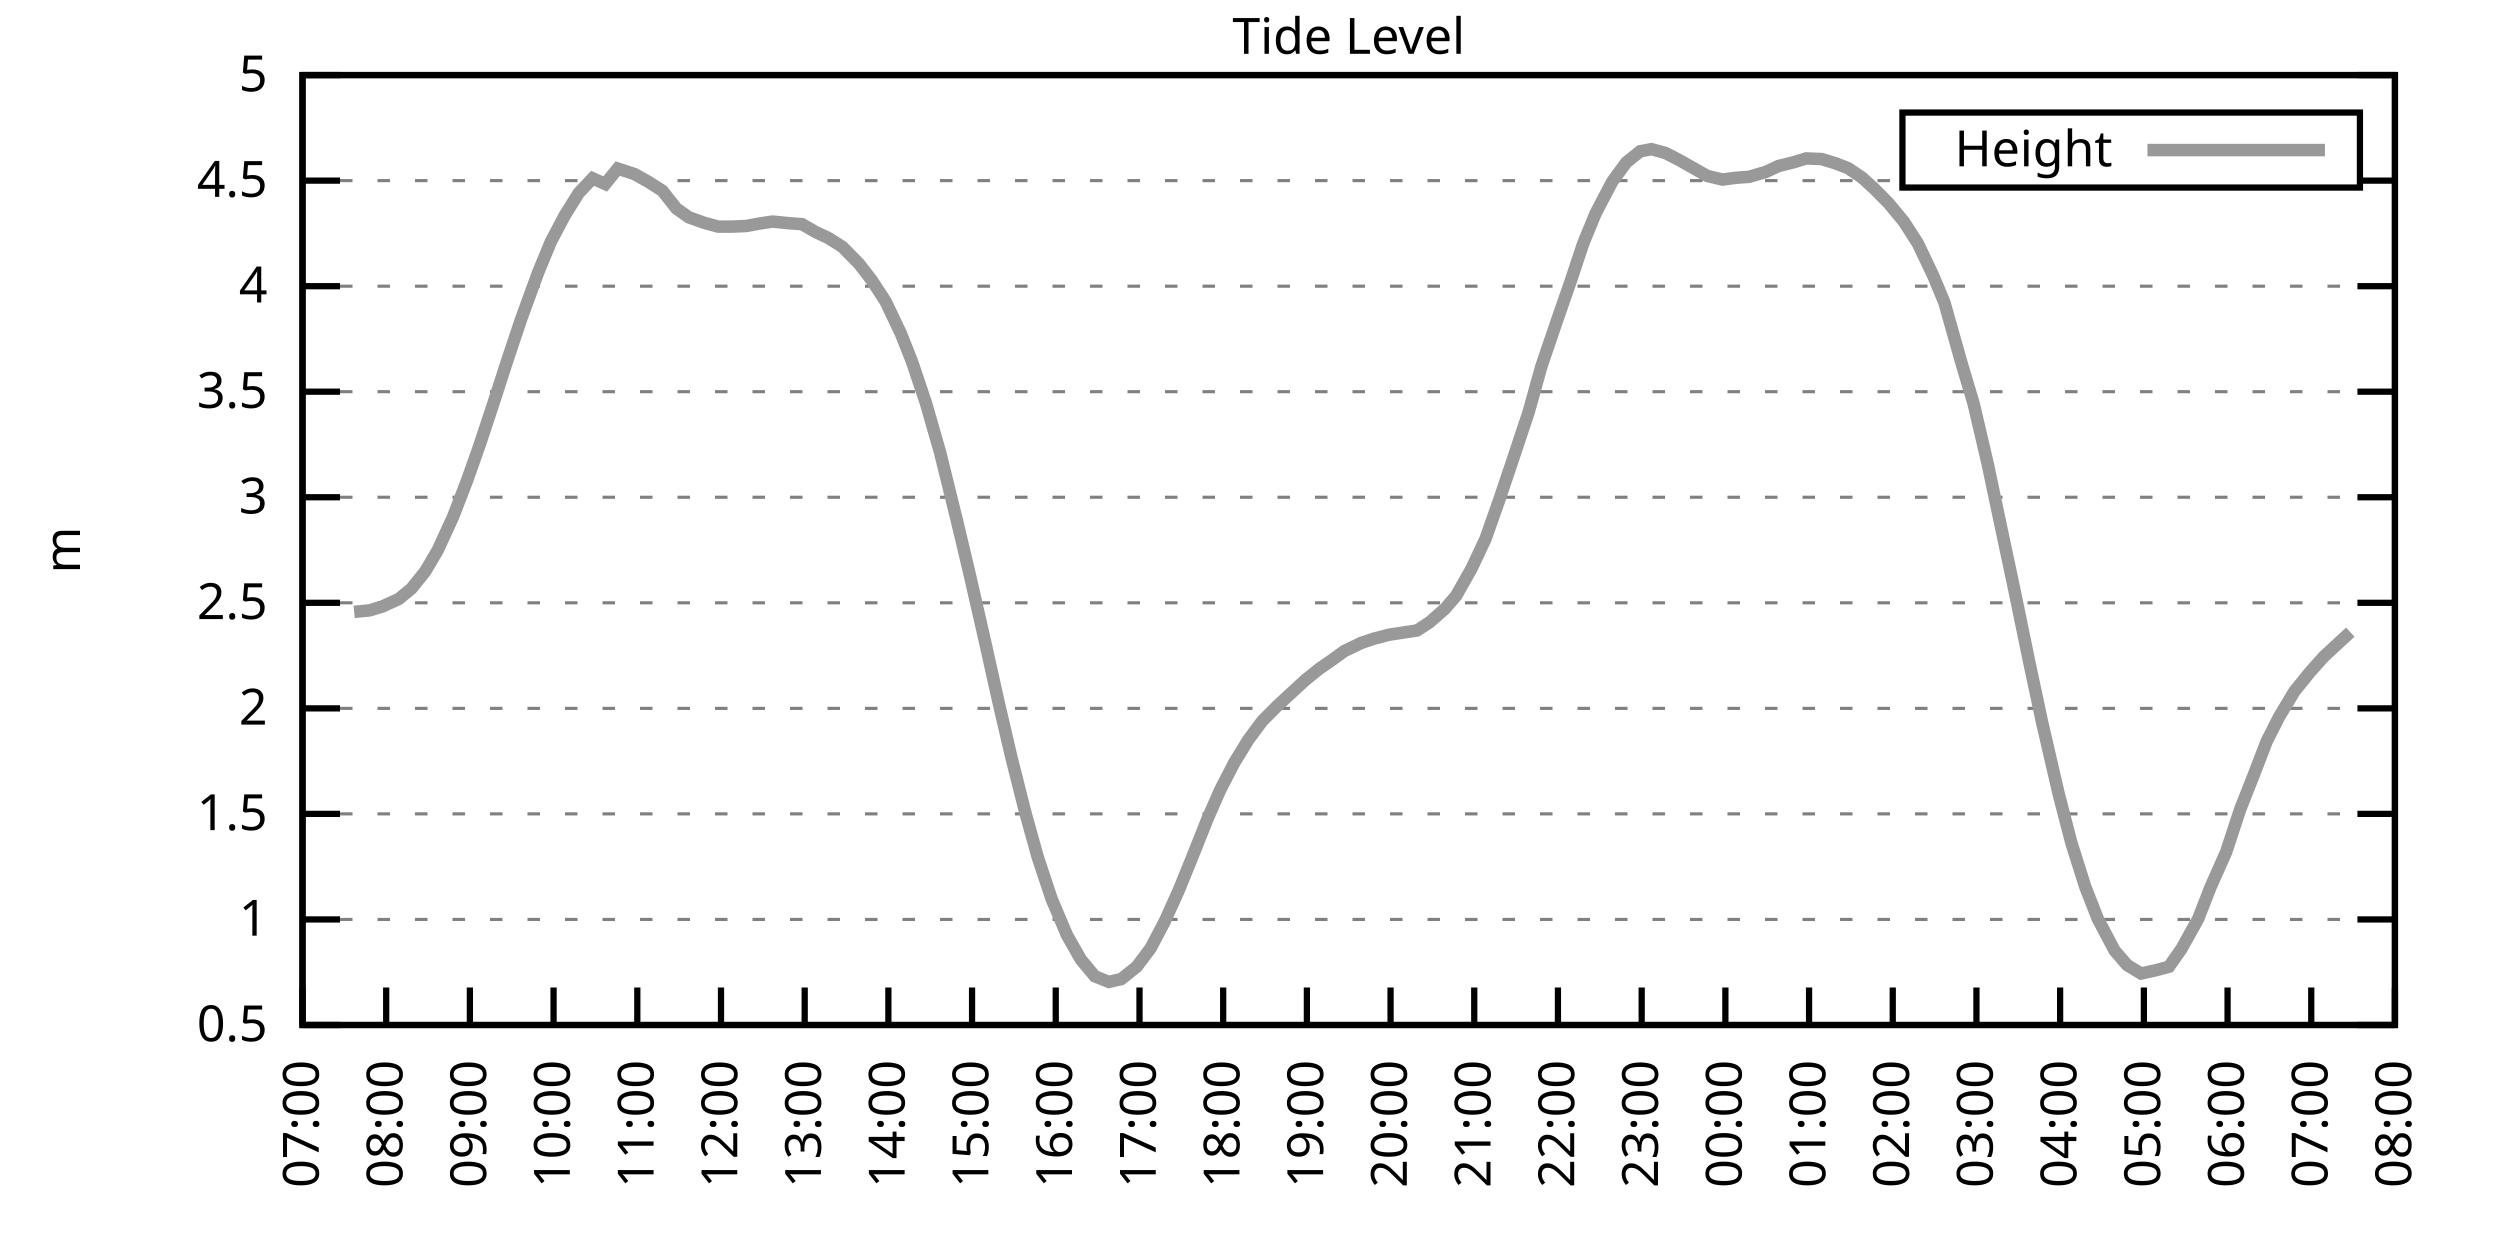
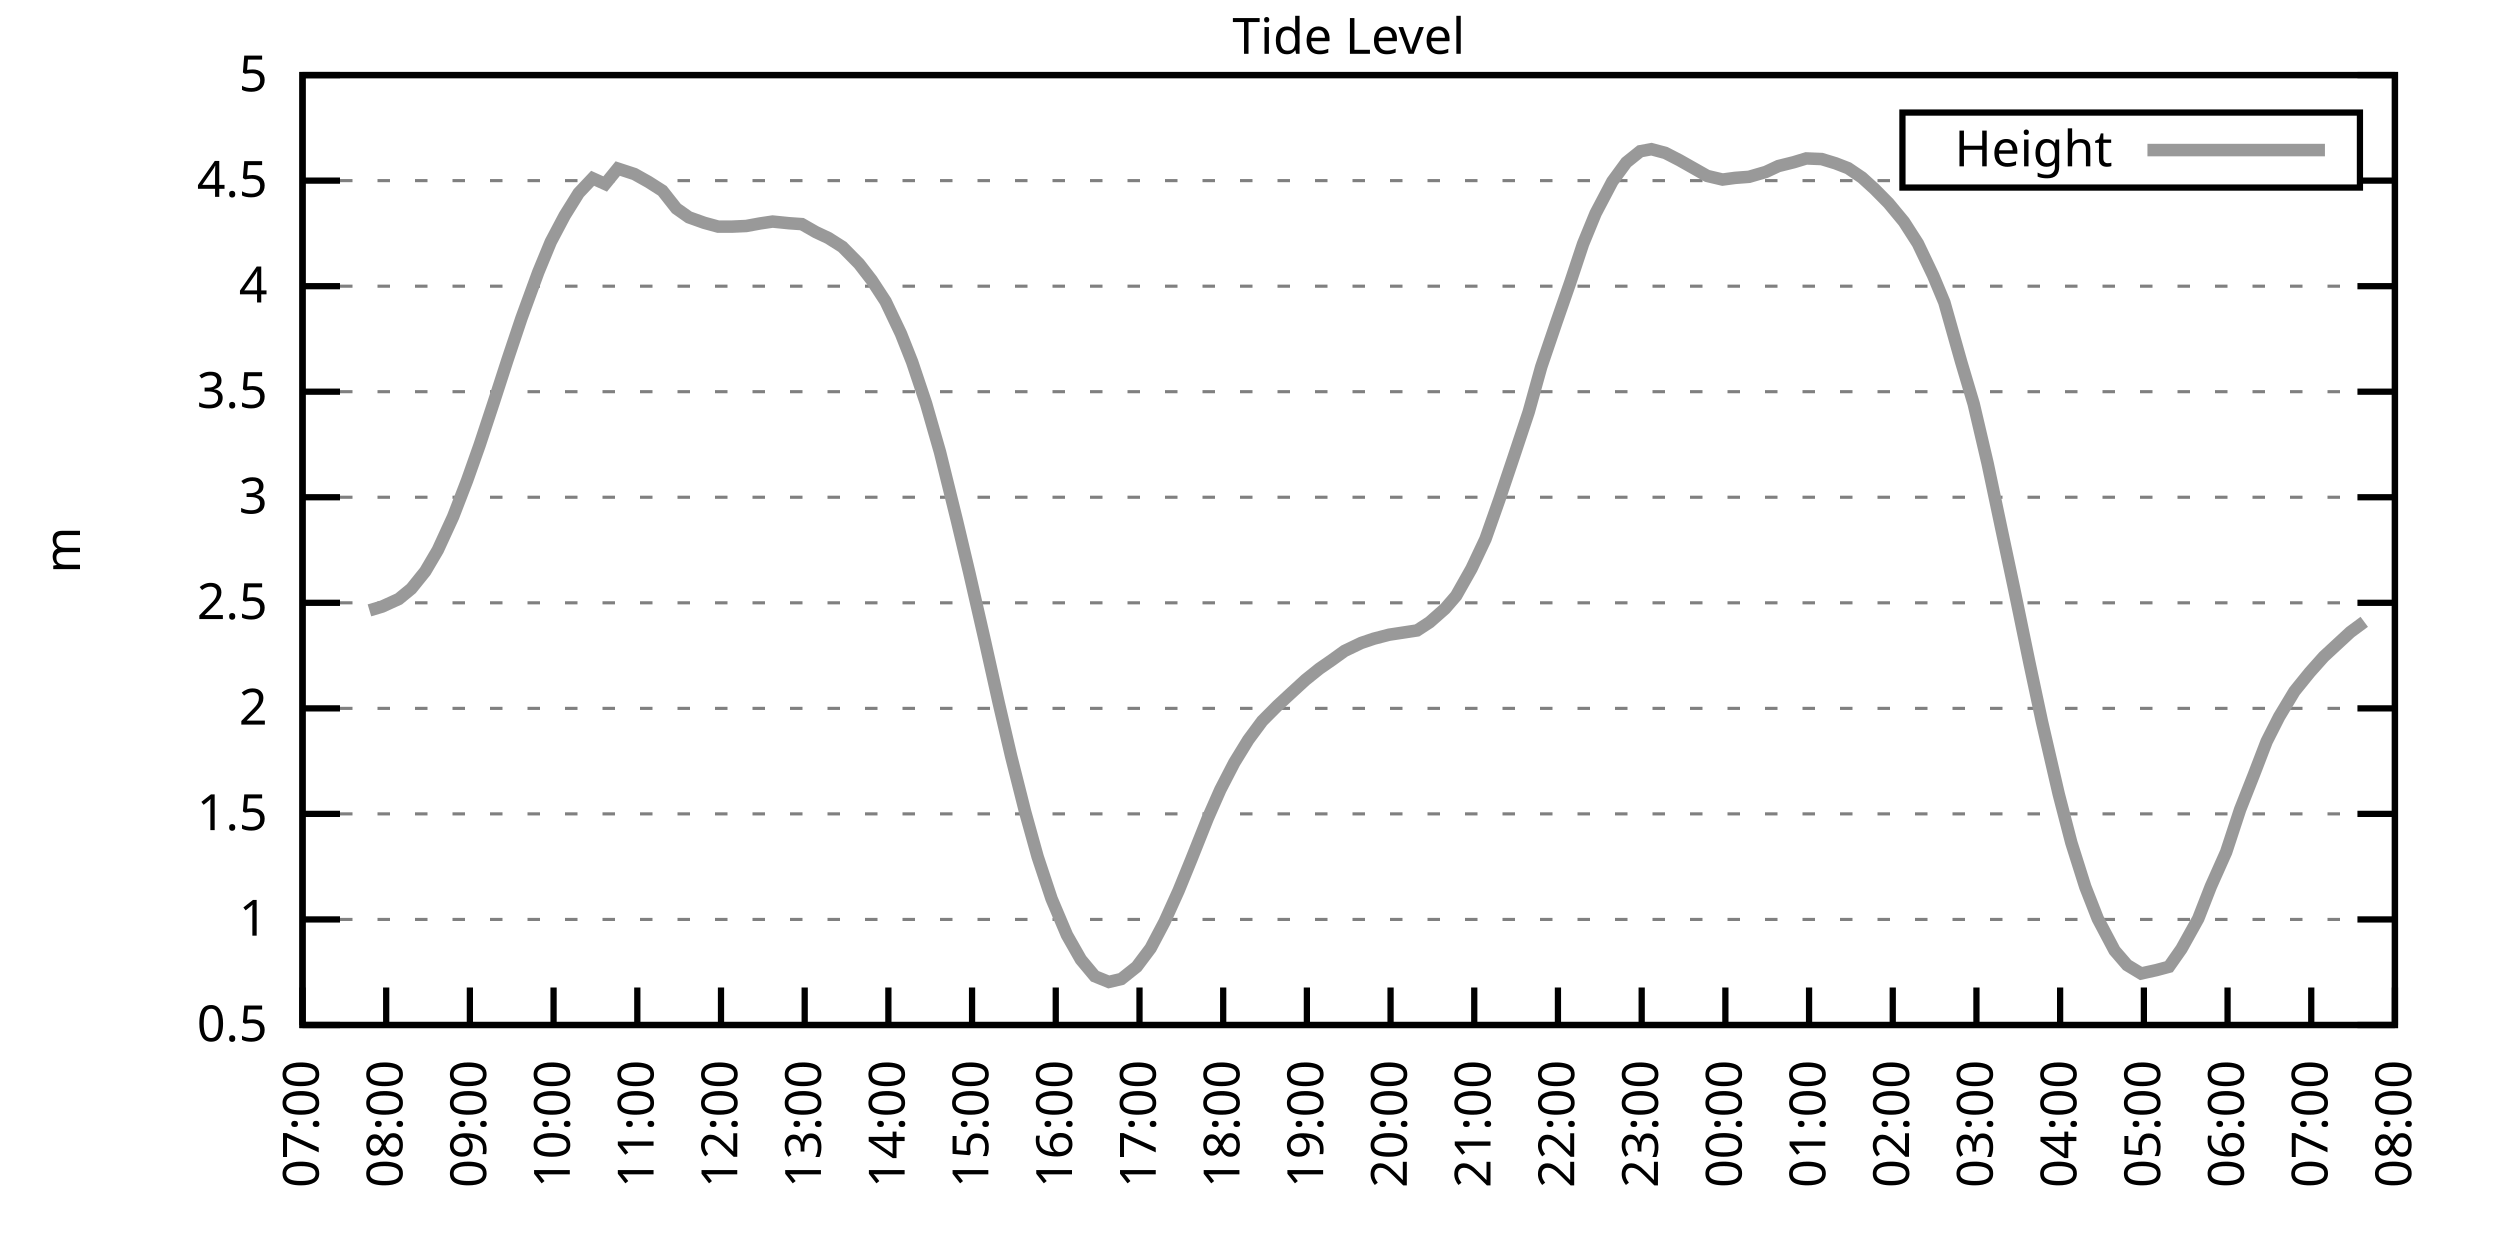
<svg xmlns="http://www.w3.org/2000/svg" xmlns:xlink="http://www.w3.org/1999/xlink" width="400" height="200" viewBox="0 0 400 200">
  <g id="gnuplot_canvas">
    <rect x="0" y="0" width="400" height="200" fill="none" />
    <defs>
      <circle id="gpDot" r="0.5" stroke-width="0.5" stroke="currentColor" />
      <path id="gpPt0" stroke-width="0.333" stroke="currentColor" d="M-1,0 h2 M0,-1 v2" />
      <path id="gpPt1" stroke-width="0.333" stroke="currentColor" d="M-1,-1 L1,1 M1,-1 L-1,1" />
      <path id="gpPt2" stroke-width="0.333" stroke="currentColor" d="M-1,0 L1,0 M0,-1 L0,1 M-1,-1 L1,1 M-1,1 L1,-1" />
      <rect id="gpPt3" stroke-width="0.333" stroke="currentColor" x="-1" y="-1" width="2" height="2" />
      <rect id="gpPt4" stroke-width="0.333" stroke="currentColor" fill="currentColor" x="-1" y="-1" width="2" height="2" />
      <circle id="gpPt5" stroke-width="0.333" stroke="currentColor" cx="0" cy="0" r="1" />
      <use xlink:href="#gpPt5" id="gpPt6" fill="currentColor" stroke="none" />
      <path id="gpPt7" stroke-width="0.333" stroke="currentColor" d="M0,-1.33 L-1.33,0.67 L1.33,0.67 z" />
      <use xlink:href="#gpPt7" id="gpPt8" fill="currentColor" stroke="none" />
      <use xlink:href="#gpPt7" id="gpPt9" stroke="currentColor" transform="rotate(180)" />
      <use xlink:href="#gpPt9" id="gpPt10" fill="currentColor" stroke="none" />
      <use xlink:href="#gpPt3" id="gpPt11" stroke="currentColor" transform="rotate(45)" />
      <use xlink:href="#gpPt11" id="gpPt12" fill="currentColor" stroke="none" />
      <path id="gpPt13" stroke-width="0.333" stroke="currentColor" d="M0,1.330 L1.265,0.411 L0.782,-1.067 L-0.782,-1.076 L-1.265,0.411 z" />
      <use xlink:href="#gpPt13" id="gpPt14" fill="currentColor" stroke="none" />
      <filter id="textbox" filterUnits="objectBoundingBox" x="0" y="0" height="1" width="1">
        <feFlood flood-color="white" flood-opacity="1" result="bgnd" />
        <feComposite in="SourceGraphic" in2="bgnd" operator="atop" />
      </filter>
      <filter id="greybox" filterUnits="objectBoundingBox" x="0" y="0" height="1" width="1">
        <feFlood flood-color="lightgrey" flood-opacity="1" result="grey" />
        <feComposite in="SourceGraphic" in2="grey" operator="atop" />
      </filter>
    </defs>
    <g fill="none" color="white" stroke="currentColor" stroke-width="1.00" stroke-linecap="butt" stroke-linejoin="miter">
</g>
    <g fill="none" color="black" stroke="currentColor" stroke-width="1.00" stroke-linecap="butt" stroke-linejoin="miter">
      <g stroke="none" shape-rendering="crispEdges">
        <polygon fill="rgb(255, 255, 255)" points="48.40,164.00 383.18,164.00 383.18,12.02 48.40,12.02 " />
      </g>
    </g>
    <g fill="none" color="black" stroke="currentColor" stroke-width="1.00" stroke-linecap="butt" stroke-linejoin="miter">
</g>
    <g fill="none" color="black" stroke="black" stroke-width="0.50" stroke-linecap="butt" stroke-linejoin="miter">
</g>
    <g fill="none" color="gray" stroke="currentColor" stroke-width="0.50" stroke-linecap="butt" stroke-linejoin="miter">
      <path stroke="gray" stroke-dasharray="2,4" class="gridline" d="M48.40,164.00 L383.19,164.00  " />
    </g>
    <g fill="none" color="gray" stroke="gray" stroke-width="1.00" stroke-linecap="butt" stroke-linejoin="miter">
</g>
    <g fill="none" color="black" stroke="currentColor" stroke-width="1.00" stroke-linecap="butt" stroke-linejoin="miter">
      <path stroke="black" d="M48.40,164.00 L54.40,164.00 M383.19,164.00 L377.19,164.00  " />
      <g transform="translate(42.80,166.60)" stroke="none" fill="black" font-family="Sans" font-size="8.00" text-anchor="end">
        <text>
          <tspan font-family="Sans"> 0.5</tspan>
        </text>
      </g>
    </g>
    <g fill="none" color="black" stroke="currentColor" stroke-width="1.00" stroke-linecap="butt" stroke-linejoin="miter">
</g>
    <g fill="none" color="black" stroke="black" stroke-width="0.50" stroke-linecap="butt" stroke-linejoin="miter">
</g>
    <g fill="none" color="gray" stroke="currentColor" stroke-width="0.50" stroke-linecap="butt" stroke-linejoin="miter">
      <path stroke="gray" stroke-dasharray="2,4" class="gridline" d="M48.40,147.11 L383.19,147.11  " />
    </g>
    <g fill="none" color="gray" stroke="gray" stroke-width="1.00" stroke-linecap="butt" stroke-linejoin="miter">
</g>
    <g fill="none" color="black" stroke="currentColor" stroke-width="1.00" stroke-linecap="butt" stroke-linejoin="miter">
      <path stroke="black" d="M48.40,147.11 L54.40,147.11 M383.19,147.11 L377.19,147.11  " />
      <g transform="translate(42.80,149.71)" stroke="none" fill="black" font-family="Sans" font-size="8.00" text-anchor="end">
        <text>
          <tspan font-family="Sans"> 1</tspan>
        </text>
      </g>
    </g>
    <g fill="none" color="black" stroke="currentColor" stroke-width="1.00" stroke-linecap="butt" stroke-linejoin="miter">
</g>
    <g fill="none" color="black" stroke="black" stroke-width="0.50" stroke-linecap="butt" stroke-linejoin="miter">
</g>
    <g fill="none" color="gray" stroke="currentColor" stroke-width="0.50" stroke-linecap="butt" stroke-linejoin="miter">
      <path stroke="gray" stroke-dasharray="2,4" class="gridline" d="M48.40,130.22 L383.19,130.22  " />
    </g>
    <g fill="none" color="gray" stroke="gray" stroke-width="1.00" stroke-linecap="butt" stroke-linejoin="miter">
</g>
    <g fill="none" color="black" stroke="currentColor" stroke-width="1.00" stroke-linecap="butt" stroke-linejoin="miter">
      <path stroke="black" d="M48.40,130.22 L54.40,130.22 M383.19,130.22 L377.19,130.22  " />
      <g transform="translate(42.80,132.82)" stroke="none" fill="black" font-family="Sans" font-size="8.00" text-anchor="end">
        <text>
          <tspan font-family="Sans"> 1.5</tspan>
        </text>
      </g>
    </g>
    <g fill="none" color="black" stroke="currentColor" stroke-width="1.00" stroke-linecap="butt" stroke-linejoin="miter">
</g>
    <g fill="none" color="black" stroke="black" stroke-width="0.50" stroke-linecap="butt" stroke-linejoin="miter">
</g>
    <g fill="none" color="gray" stroke="currentColor" stroke-width="0.50" stroke-linecap="butt" stroke-linejoin="miter">
      <path stroke="gray" stroke-dasharray="2,4" class="gridline" d="M48.40,113.34 L383.19,113.34  " />
    </g>
    <g fill="none" color="gray" stroke="gray" stroke-width="1.00" stroke-linecap="butt" stroke-linejoin="miter">
</g>
    <g fill="none" color="black" stroke="currentColor" stroke-width="1.00" stroke-linecap="butt" stroke-linejoin="miter">
      <path stroke="black" d="M48.40,113.34 L54.40,113.34 M383.19,113.34 L377.19,113.34  " />
      <g transform="translate(42.80,115.94)" stroke="none" fill="black" font-family="Sans" font-size="8.00" text-anchor="end">
        <text>
          <tspan font-family="Sans"> 2</tspan>
        </text>
      </g>
    </g>
    <g fill="none" color="black" stroke="currentColor" stroke-width="1.00" stroke-linecap="butt" stroke-linejoin="miter">
</g>
    <g fill="none" color="black" stroke="black" stroke-width="0.50" stroke-linecap="butt" stroke-linejoin="miter">
</g>
    <g fill="none" color="gray" stroke="currentColor" stroke-width="0.50" stroke-linecap="butt" stroke-linejoin="miter">
      <path stroke="gray" stroke-dasharray="2,4" class="gridline" d="M48.40,96.45 L383.19,96.45  " />
    </g>
    <g fill="none" color="gray" stroke="gray" stroke-width="1.00" stroke-linecap="butt" stroke-linejoin="miter">
</g>
    <g fill="none" color="black" stroke="currentColor" stroke-width="1.00" stroke-linecap="butt" stroke-linejoin="miter">
      <path stroke="black" d="M48.40,96.45 L54.40,96.45 M383.19,96.45 L377.19,96.45  " />
      <g transform="translate(42.80,99.05)" stroke="none" fill="black" font-family="Sans" font-size="8.00" text-anchor="end">
        <text>
          <tspan font-family="Sans"> 2.5</tspan>
        </text>
      </g>
    </g>
    <g fill="none" color="black" stroke="currentColor" stroke-width="1.00" stroke-linecap="butt" stroke-linejoin="miter">
</g>
    <g fill="none" color="black" stroke="black" stroke-width="0.50" stroke-linecap="butt" stroke-linejoin="miter">
</g>
    <g fill="none" color="gray" stroke="currentColor" stroke-width="0.50" stroke-linecap="butt" stroke-linejoin="miter">
      <path stroke="gray" stroke-dasharray="2,4" class="gridline" d="M48.40,79.56 L383.19,79.56  " />
    </g>
    <g fill="none" color="gray" stroke="gray" stroke-width="1.00" stroke-linecap="butt" stroke-linejoin="miter">
</g>
    <g fill="none" color="black" stroke="currentColor" stroke-width="1.00" stroke-linecap="butt" stroke-linejoin="miter">
      <path stroke="black" d="M48.40,79.56 L54.40,79.56 M383.19,79.56 L377.19,79.56  " />
      <g transform="translate(42.80,82.16)" stroke="none" fill="black" font-family="Sans" font-size="8.00" text-anchor="end">
        <text>
          <tspan font-family="Sans"> 3</tspan>
        </text>
      </g>
    </g>
    <g fill="none" color="black" stroke="currentColor" stroke-width="1.00" stroke-linecap="butt" stroke-linejoin="miter">
</g>
    <g fill="none" color="black" stroke="black" stroke-width="0.50" stroke-linecap="butt" stroke-linejoin="miter">
</g>
    <g fill="none" color="gray" stroke="currentColor" stroke-width="0.50" stroke-linecap="butt" stroke-linejoin="miter">
      <path stroke="gray" stroke-dasharray="2,4" class="gridline" d="M48.40,62.67 L383.19,62.67  " />
    </g>
    <g fill="none" color="gray" stroke="gray" stroke-width="1.00" stroke-linecap="butt" stroke-linejoin="miter">
</g>
    <g fill="none" color="black" stroke="currentColor" stroke-width="1.00" stroke-linecap="butt" stroke-linejoin="miter">
      <path stroke="black" d="M48.40,62.67 L54.40,62.67 M383.19,62.67 L377.19,62.67  " />
      <g transform="translate(42.80,65.27)" stroke="none" fill="black" font-family="Sans" font-size="8.00" text-anchor="end">
        <text>
          <tspan font-family="Sans"> 3.5</tspan>
        </text>
      </g>
    </g>
    <g fill="none" color="black" stroke="currentColor" stroke-width="1.00" stroke-linecap="butt" stroke-linejoin="miter">
</g>
    <g fill="none" color="black" stroke="black" stroke-width="0.50" stroke-linecap="butt" stroke-linejoin="miter">
</g>
    <g fill="none" color="gray" stroke="currentColor" stroke-width="0.50" stroke-linecap="butt" stroke-linejoin="miter">
      <path stroke="gray" stroke-dasharray="2,4" class="gridline" d="M48.40,45.79 L383.19,45.79  " />
    </g>
    <g fill="none" color="gray" stroke="gray" stroke-width="1.00" stroke-linecap="butt" stroke-linejoin="miter">
</g>
    <g fill="none" color="black" stroke="currentColor" stroke-width="1.00" stroke-linecap="butt" stroke-linejoin="miter">
      <path stroke="black" d="M48.40,45.79 L54.40,45.79 M383.19,45.79 L377.19,45.79  " />
      <g transform="translate(42.80,48.39)" stroke="none" fill="black" font-family="Sans" font-size="8.00" text-anchor="end">
        <text>
          <tspan font-family="Sans"> 4</tspan>
        </text>
      </g>
    </g>
    <g fill="none" color="black" stroke="currentColor" stroke-width="1.00" stroke-linecap="butt" stroke-linejoin="miter">
</g>
    <g fill="none" color="black" stroke="black" stroke-width="0.50" stroke-linecap="butt" stroke-linejoin="miter">
</g>
    <g fill="none" color="gray" stroke="currentColor" stroke-width="0.50" stroke-linecap="butt" stroke-linejoin="miter">
      <path stroke="gray" stroke-dasharray="2,4" class="gridline" d="M48.40,28.90 L304.39,28.90 M377.59,28.90 L383.19,28.90  " />
    </g>
    <g fill="none" color="gray" stroke="gray" stroke-width="1.00" stroke-linecap="butt" stroke-linejoin="miter">
</g>
    <g fill="none" color="black" stroke="currentColor" stroke-width="1.00" stroke-linecap="butt" stroke-linejoin="miter">
      <path stroke="black" d="M48.40,28.90 L54.40,28.90 M383.19,28.90 L377.19,28.90  " />
      <g transform="translate(42.80,31.50)" stroke="none" fill="black" font-family="Sans" font-size="8.00" text-anchor="end">
        <text>
          <tspan font-family="Sans"> 4.5</tspan>
        </text>
      </g>
    </g>
    <g fill="none" color="black" stroke="currentColor" stroke-width="1.00" stroke-linecap="butt" stroke-linejoin="miter">
</g>
    <g fill="none" color="black" stroke="black" stroke-width="0.50" stroke-linecap="butt" stroke-linejoin="miter">
</g>
    <g fill="none" color="gray" stroke="currentColor" stroke-width="0.50" stroke-linecap="butt" stroke-linejoin="miter">
      <path stroke="gray" stroke-dasharray="2,4" class="gridline" d="M48.40,12.01 L383.19,12.01  " />
    </g>
    <g fill="none" color="gray" stroke="gray" stroke-width="1.00" stroke-linecap="butt" stroke-linejoin="miter">
</g>
    <g fill="none" color="black" stroke="currentColor" stroke-width="1.00" stroke-linecap="butt" stroke-linejoin="miter">
      <path stroke="black" d="M48.40,12.01 L54.40,12.01 M383.19,12.01 L377.19,12.01  " />
      <g transform="translate(42.80,14.61)" stroke="none" fill="black" font-family="Sans" font-size="8.00" text-anchor="end">
        <text>
          <tspan font-family="Sans"> 5</tspan>
        </text>
      </g>
    </g>
    <g fill="none" color="black" stroke="currentColor" stroke-width="1.00" stroke-linecap="butt" stroke-linejoin="miter">
      <path stroke="black" d="M48.40,164.00 L48.40,158.00  " />
      <g transform="translate(51.00,169.60) rotate(270.00)" stroke="none" fill="black" font-family="Sans" font-size="8.00" text-anchor="end">
        <text>
          <tspan font-family="Sans">07:00</tspan>
        </text>
      </g>
    </g>
    <g fill="none" color="black" stroke="currentColor" stroke-width="1.00" stroke-linecap="butt" stroke-linejoin="miter">
      <path stroke="black" d="M61.79,164.00 L61.79,158.00  " />
      <g transform="translate(64.39,169.60) rotate(270.00)" stroke="none" fill="black" font-family="Sans" font-size="8.00" text-anchor="end">
        <text>
          <tspan font-family="Sans">08:00</tspan>
        </text>
      </g>
    </g>
    <g fill="none" color="black" stroke="currentColor" stroke-width="1.00" stroke-linecap="butt" stroke-linejoin="miter">
      <path stroke="black" d="M75.18,164.00 L75.18,158.00  " />
      <g transform="translate(77.78,169.60) rotate(270.00)" stroke="none" fill="black" font-family="Sans" font-size="8.00" text-anchor="end">
        <text>
          <tspan font-family="Sans">09:00</tspan>
        </text>
      </g>
    </g>
    <g fill="none" color="black" stroke="currentColor" stroke-width="1.00" stroke-linecap="butt" stroke-linejoin="miter">
      <path stroke="black" d="M88.57,164.00 L88.57,158.00  " />
      <g transform="translate(91.17,169.60) rotate(270.00)" stroke="none" fill="black" font-family="Sans" font-size="8.00" text-anchor="end">
        <text>
          <tspan font-family="Sans">10:00</tspan>
        </text>
      </g>
    </g>
    <g fill="none" color="black" stroke="currentColor" stroke-width="1.00" stroke-linecap="butt" stroke-linejoin="miter">
      <path stroke="black" d="M101.97,164.00 L101.97,158.00  " />
      <g transform="translate(104.57,169.60) rotate(270.00)" stroke="none" fill="black" font-family="Sans" font-size="8.00" text-anchor="end">
        <text>
          <tspan font-family="Sans">11:00</tspan>
        </text>
      </g>
    </g>
    <g fill="none" color="black" stroke="currentColor" stroke-width="1.00" stroke-linecap="butt" stroke-linejoin="miter">
      <path stroke="black" d="M115.36,164.00 L115.36,158.00  " />
      <g transform="translate(117.96,169.60) rotate(270.00)" stroke="none" fill="black" font-family="Sans" font-size="8.00" text-anchor="end">
        <text>
          <tspan font-family="Sans">12:00</tspan>
        </text>
      </g>
    </g>
    <g fill="none" color="black" stroke="currentColor" stroke-width="1.00" stroke-linecap="butt" stroke-linejoin="miter">
      <path stroke="black" d="M128.75,164.00 L128.75,158.00  " />
      <g transform="translate(131.35,169.60) rotate(270.00)" stroke="none" fill="black" font-family="Sans" font-size="8.00" text-anchor="end">
        <text>
          <tspan font-family="Sans">13:00</tspan>
        </text>
      </g>
    </g>
    <g fill="none" color="black" stroke="currentColor" stroke-width="1.00" stroke-linecap="butt" stroke-linejoin="miter">
      <path stroke="black" d="M142.14,164.00 L142.14,158.00  " />
      <g transform="translate(144.74,169.60) rotate(270.00)" stroke="none" fill="black" font-family="Sans" font-size="8.00" text-anchor="end">
        <text>
          <tspan font-family="Sans">14:00</tspan>
        </text>
      </g>
    </g>
    <g fill="none" color="black" stroke="currentColor" stroke-width="1.00" stroke-linecap="butt" stroke-linejoin="miter">
      <path stroke="black" d="M155.53,164.00 L155.53,158.00  " />
      <g transform="translate(158.13,169.60) rotate(270.00)" stroke="none" fill="black" font-family="Sans" font-size="8.00" text-anchor="end">
        <text>
          <tspan font-family="Sans">15:00</tspan>
        </text>
      </g>
    </g>
    <g fill="none" color="black" stroke="currentColor" stroke-width="1.00" stroke-linecap="butt" stroke-linejoin="miter">
      <path stroke="black" d="M168.92,164.00 L168.92,158.00  " />
      <g transform="translate(171.52,169.60) rotate(270.00)" stroke="none" fill="black" font-family="Sans" font-size="8.00" text-anchor="end">
        <text>
          <tspan font-family="Sans">16:00</tspan>
        </text>
      </g>
    </g>
    <g fill="none" color="black" stroke="currentColor" stroke-width="1.00" stroke-linecap="butt" stroke-linejoin="miter">
      <path stroke="black" d="M182.32,164.00 L182.32,158.00  " />
      <g transform="translate(184.92,169.60) rotate(270.00)" stroke="none" fill="black" font-family="Sans" font-size="8.00" text-anchor="end">
        <text>
          <tspan font-family="Sans">17:00</tspan>
        </text>
      </g>
    </g>
    <g fill="none" color="black" stroke="currentColor" stroke-width="1.00" stroke-linecap="butt" stroke-linejoin="miter">
      <path stroke="black" d="M195.71,164.00 L195.71,158.00  " />
      <g transform="translate(198.31,169.60) rotate(270.00)" stroke="none" fill="black" font-family="Sans" font-size="8.00" text-anchor="end">
        <text>
          <tspan font-family="Sans">18:00</tspan>
        </text>
      </g>
    </g>
    <g fill="none" color="black" stroke="currentColor" stroke-width="1.00" stroke-linecap="butt" stroke-linejoin="miter">
      <path stroke="black" d="M209.10,164.00 L209.10,158.00  " />
      <g transform="translate(211.70,169.60) rotate(270.00)" stroke="none" fill="black" font-family="Sans" font-size="8.00" text-anchor="end">
        <text>
          <tspan font-family="Sans">19:00</tspan>
        </text>
      </g>
    </g>
    <g fill="none" color="black" stroke="currentColor" stroke-width="1.00" stroke-linecap="butt" stroke-linejoin="miter">
      <path stroke="black" d="M222.49,164.00 L222.49,158.00  " />
      <g transform="translate(225.09,169.60) rotate(270.00)" stroke="none" fill="black" font-family="Sans" font-size="8.00" text-anchor="end">
        <text>
          <tspan font-family="Sans">20:00</tspan>
        </text>
      </g>
    </g>
    <g fill="none" color="black" stroke="currentColor" stroke-width="1.00" stroke-linecap="butt" stroke-linejoin="miter">
      <path stroke="black" d="M235.88,164.00 L235.88,158.00  " />
      <g transform="translate(238.48,169.60) rotate(270.00)" stroke="none" fill="black" font-family="Sans" font-size="8.00" text-anchor="end">
        <text>
          <tspan font-family="Sans">21:00</tspan>
        </text>
      </g>
    </g>
    <g fill="none" color="black" stroke="currentColor" stroke-width="1.00" stroke-linecap="butt" stroke-linejoin="miter">
      <path stroke="black" d="M249.27,164.00 L249.27,158.00  " />
      <g transform="translate(251.87,169.60) rotate(270.00)" stroke="none" fill="black" font-family="Sans" font-size="8.00" text-anchor="end">
        <text>
          <tspan font-family="Sans">22:00</tspan>
        </text>
      </g>
    </g>
    <g fill="none" color="black" stroke="currentColor" stroke-width="1.00" stroke-linecap="butt" stroke-linejoin="miter">
      <path stroke="black" d="M262.67,164.00 L262.67,158.00  " />
      <g transform="translate(265.27,169.60) rotate(270.00)" stroke="none" fill="black" font-family="Sans" font-size="8.00" text-anchor="end">
        <text>
          <tspan font-family="Sans">23:00</tspan>
        </text>
      </g>
    </g>
    <g fill="none" color="black" stroke="currentColor" stroke-width="1.00" stroke-linecap="butt" stroke-linejoin="miter">
      <path stroke="black" d="M276.06,164.00 L276.06,158.00  " />
      <g transform="translate(278.66,169.60) rotate(270.00)" stroke="none" fill="black" font-family="Sans" font-size="8.00" text-anchor="end">
        <text>
          <tspan font-family="Sans">00:00</tspan>
        </text>
      </g>
    </g>
    <g fill="none" color="black" stroke="currentColor" stroke-width="1.00" stroke-linecap="butt" stroke-linejoin="miter">
      <path stroke="black" d="M289.45,164.00 L289.45,158.00  " />
      <g transform="translate(292.05,169.60) rotate(270.00)" stroke="none" fill="black" font-family="Sans" font-size="8.00" text-anchor="end">
        <text>
          <tspan font-family="Sans">01:00</tspan>
        </text>
      </g>
    </g>
    <g fill="none" color="black" stroke="currentColor" stroke-width="1.00" stroke-linecap="butt" stroke-linejoin="miter">
      <path stroke="black" d="M302.84,164.00 L302.84,158.00  " />
      <g transform="translate(305.44,169.60) rotate(270.00)" stroke="none" fill="black" font-family="Sans" font-size="8.00" text-anchor="end">
        <text>
          <tspan font-family="Sans">02:00</tspan>
        </text>
      </g>
    </g>
    <g fill="none" color="black" stroke="currentColor" stroke-width="1.00" stroke-linecap="butt" stroke-linejoin="miter">
      <path stroke="black" d="M316.23,164.00 L316.23,158.00  " />
      <g transform="translate(318.83,169.60) rotate(270.00)" stroke="none" fill="black" font-family="Sans" font-size="8.00" text-anchor="end">
        <text>
          <tspan font-family="Sans">03:00</tspan>
        </text>
      </g>
    </g>
    <g fill="none" color="black" stroke="currentColor" stroke-width="1.00" stroke-linecap="butt" stroke-linejoin="miter">
      <path stroke="black" d="M329.62,164.00 L329.62,158.00  " />
      <g transform="translate(332.22,169.60) rotate(270.00)" stroke="none" fill="black" font-family="Sans" font-size="8.00" text-anchor="end">
        <text>
          <tspan font-family="Sans">04:00</tspan>
        </text>
      </g>
    </g>
    <g fill="none" color="black" stroke="currentColor" stroke-width="1.00" stroke-linecap="butt" stroke-linejoin="miter">
      <path stroke="black" d="M343.02,164.00 L343.02,158.00  " />
      <g transform="translate(345.62,169.60) rotate(270.00)" stroke="none" fill="black" font-family="Sans" font-size="8.00" text-anchor="end">
        <text>
          <tspan font-family="Sans">05:00</tspan>
        </text>
      </g>
    </g>
    <g fill="none" color="black" stroke="currentColor" stroke-width="1.00" stroke-linecap="butt" stroke-linejoin="miter">
      <path stroke="black" d="M356.41,164.00 L356.41,158.00  " />
      <g transform="translate(359.01,169.60) rotate(270.00)" stroke="none" fill="black" font-family="Sans" font-size="8.00" text-anchor="end">
        <text>
          <tspan font-family="Sans">06:00</tspan>
        </text>
      </g>
    </g>
    <g fill="none" color="black" stroke="currentColor" stroke-width="1.00" stroke-linecap="butt" stroke-linejoin="miter">
      <path stroke="black" d="M369.80,164.00 L369.80,158.00  " />
      <g transform="translate(372.40,169.60) rotate(270.00)" stroke="none" fill="black" font-family="Sans" font-size="8.00" text-anchor="end">
        <text>
          <tspan font-family="Sans">07:00</tspan>
        </text>
      </g>
    </g>
    <g fill="none" color="black" stroke="currentColor" stroke-width="1.00" stroke-linecap="butt" stroke-linejoin="miter">
      <path stroke="black" d="M383.19,164.00 L383.19,158.00  " />
      <g transform="translate(385.79,169.60) rotate(270.00)" stroke="none" fill="black" font-family="Sans" font-size="8.00" text-anchor="end">
        <text>
          <tspan font-family="Sans">08:00</tspan>
        </text>
      </g>
    </g>
    <g fill="none" color="black" stroke="currentColor" stroke-width="1.00" stroke-linecap="butt" stroke-linejoin="miter">
</g>
    <g fill="none" color="black" stroke="currentColor" stroke-width="1.00" stroke-linecap="butt" stroke-linejoin="miter">
      <path stroke="black" d="M48.40,12.01 L48.40,164.00 L383.19,164.00 L383.19,12.01 L48.40,12.01 Z  " />
    </g>
    <g fill="none" color="black" stroke="currentColor" stroke-width="1.00" stroke-linecap="butt" stroke-linejoin="miter">
</g>
    <g fill="none" color="black" stroke="currentColor" stroke-width="1.00" stroke-linecap="butt" stroke-linejoin="miter">
      <path stroke="black" d="M304.39,30.01 L304.39,18.01 L377.59,18.01 L377.59,30.01 L304.39,30.01 Z  " />
    </g>
    <g id="Tide_level_plot_1">
      <g fill="none" color="white" stroke="black" stroke-width="2.00" stroke-linecap="butt" stroke-linejoin="miter">
</g>
      <g fill="none" color="black" stroke="currentColor" stroke-width="2.00" stroke-linecap="butt" stroke-linejoin="miter">
        <g transform="translate(337.99,26.61)" stroke="none" fill="black" font-family="Sans" font-size="8.00" text-anchor="end">
          <text>
            <tspan font-family="Sans">Height</tspan>
          </text>
        </g>
      </g>
      <g fill="none" color="black" stroke="currentColor" stroke-width="2.00" stroke-linecap="butt" stroke-linejoin="miter">
-         <path stroke="rgb(153, 153, 153)" d="M343.59,24.01 L371.99,24.01 M56.66,97.90 L59.11,97.66 L61.12,97.06 L63.80,95.84 L65.81,94.19 L68.04,91.42   L70.05,88.00 L72.50,82.67 L74.74,76.86 L76.75,71.18 L78.98,64.43 L81.21,57.54 L83.44,50.89 L86.12,43.56   L88.13,38.69 L90.36,34.47 L92.59,30.89 L94.82,28.53 L96.83,29.44 L98.84,26.97 L101.52,27.85 L103.75,29.10   L105.98,30.52 L108.22,33.36 L110.22,34.77 L112.68,35.65 L114.91,36.26 L117.14,36.26 L119.38,36.16 L121.61,35.75   L123.62,35.45 L126.29,35.72 L128.30,35.86 L130.54,37.14 L132.54,38.08 L134.78,39.50 L137.45,42.21 L139.46,44.81   L141.69,48.22 L144.15,53.39 L145.94,57.91 L148.17,64.56 L150.40,72.33 L153.08,83.18 L155.09,91.65 L157.54,102.36   L159.77,112.36 L161.78,121.00 L164.01,129.85 L166.02,137.08 L168.25,143.80 L170.71,149.61 L172.94,153.53 L175.17,156.20   L177.41,157.11 L179.41,156.64 L181.87,154.68 L184.10,151.71 L186.33,147.48 L188.57,142.52 L190.57,137.62 L193.25,130.90   L195.26,126.34 L197.49,122.02 L199.73,118.37 L201.96,115.36 L204.41,112.90 L206.42,111.04 L208.88,108.78 L211.11,106.99   L213.12,105.60 L215.13,104.15 L217.80,102.87 L219.81,102.19 L222.27,101.55 L224.05,101.28 L226.73,100.87 L228.74,99.56   L231.20,97.39 L232.98,95.33 L235.44,90.98 L237.67,86.25 L239.90,79.93 L242.13,73.31 L244.59,65.92 L246.60,58.69   L249.05,51.49 L251.28,45.08 L253.29,39.03 L255.30,34.13 L257.98,29.03 L260.21,25.99 L262.44,24.20 L264.23,23.87   L266.46,24.47 L268.69,25.62 L271.15,27.01 L273.16,28.15 L275.61,28.73 L277.62,28.46 L279.85,28.29 L282.53,27.51   L284.54,26.57 L286.99,25.96 L289.00,25.35 L291.46,25.45 L293.69,26.13 L295.70,26.91 L297.93,28.42 L299.94,30.25   L302.17,32.51 L304.63,35.48 L306.86,38.96 L309.31,44.10 L311.10,48.39 L313.78,57.88 L315.79,64.63 L318.02,74.16   L320.25,84.73 L322.26,94.19 L324.71,106.07 L326.72,115.50 L329.40,127.08 L331.41,134.82 L333.64,141.88 L335.65,147.01   L338.33,152.08 L340.34,154.41 L342.57,155.76 L345.02,155.22 L347.03,154.68 L349.04,151.81 L351.72,146.98 L353.73,141.84   L356.18,136.34 L358.42,129.52 L360.65,123.87 L362.66,118.64 L364.66,114.69 L367.12,110.60 L369.58,107.56 L371.81,105.06   L373.82,103.20 L376.05,101.14  " />
+         <path stroke="rgb(153, 153, 153)" d="M343.59,24.01 L371.99,24.01 M59.11,97.66 L61.12,97.06 L63.80,95.84 L65.81,94.19 L68.04,91.42 L70.05,88.00   L72.50,82.67 L74.74,76.86 L76.75,71.18 L78.98,64.43 L81.21,57.54 L83.44,50.89 L86.12,43.56 L88.13,38.69   L90.36,34.47 L92.59,30.89 L94.82,28.53 L96.83,29.44 L98.84,26.97 L101.52,27.85 L103.75,29.10 L105.98,30.52   L108.22,33.36 L110.22,34.77 L112.68,35.65 L114.91,36.26 L117.14,36.26 L119.38,36.16 L121.61,35.75 L123.62,35.45   L126.29,35.72 L128.30,35.86 L130.54,37.14 L132.54,38.08 L134.78,39.50 L137.45,42.21 L139.46,44.81 L141.69,48.22   L144.15,53.39 L145.94,57.91 L148.17,64.56 L150.40,72.33 L153.08,83.18 L155.09,91.65 L157.54,102.36 L159.77,112.36   L161.78,121.00 L164.01,129.85 L166.02,137.08 L168.25,143.80 L170.71,149.61 L172.94,153.53 L175.17,156.20 L177.41,157.11   L179.41,156.64 L181.87,154.68 L184.10,151.71 L186.33,147.48 L188.57,142.52 L190.57,137.62 L193.25,130.90 L195.26,126.34   L197.49,122.02 L199.73,118.37 L201.96,115.36 L204.41,112.90 L206.42,111.04 L208.88,108.78 L211.11,106.99 L213.12,105.60   L215.13,104.15 L217.80,102.87 L219.81,102.19 L222.27,101.55 L224.05,101.28 L226.73,100.87 L228.74,99.56 L231.20,97.39   L232.98,95.33 L235.44,90.98 L237.67,86.25 L239.90,79.93 L242.13,73.31 L244.59,65.92 L246.60,58.69 L249.05,51.49   L251.28,45.08 L253.29,39.03 L255.30,34.13 L257.98,29.03 L260.21,25.99 L262.44,24.20 L264.23,23.87 L266.46,24.47   L268.69,25.62 L271.15,27.01 L273.16,28.15 L275.61,28.73 L277.62,28.46 L279.85,28.29 L282.53,27.51 L284.54,26.57   L286.99,25.96 L289.00,25.35 L291.46,25.45 L293.69,26.13 L295.70,26.91 L297.93,28.42 L299.94,30.25 L302.17,32.51   L304.63,35.48 L306.86,38.96 L309.31,44.10 L311.10,48.39 L313.78,57.88 L315.79,64.63 L318.02,74.16 L320.25,84.73   L322.26,94.19 L324.71,106.07 L326.72,115.50 L329.40,127.08 L331.41,134.82 L333.64,141.88 L335.65,147.01 L338.33,152.08   L340.34,154.41 L342.57,155.76 L345.02,155.22 L347.03,154.68 L349.04,151.81 L351.72,146.98 L353.73,141.84 L356.18,136.34   L358.42,129.52 L360.65,123.87 L362.66,118.64 L364.66,114.69 L367.12,110.60 L369.58,107.56 L371.81,105.06 L373.82,103.20   L376.05,101.14 L378.28,99.49  " />
      </g>
    </g>
    <g fill="none" color="black" stroke="currentColor" stroke-width="2.00" stroke-linecap="butt" stroke-linejoin="miter">
</g>
    <g fill="none" color="black" stroke="black" stroke-width="1.00" stroke-linecap="butt" stroke-linejoin="miter">
</g>
    <g fill="none" color="black" stroke="currentColor" stroke-width="1.00" stroke-linecap="butt" stroke-linejoin="miter">
      <path stroke="black" d="M48.40,12.01 L48.40,164.00 L383.19,164.00 L383.19,12.01 L48.40,12.01 Z  " />
      <g transform="translate(12.80,88.01) rotate(270.00)" stroke="none" fill="black" font-family="Sans" font-size="8.00" text-anchor="middle">
        <text>
          <tspan font-family="Sans">m</tspan>
        </text>
      </g>
    </g>
    <g fill="none" color="black" stroke="currentColor" stroke-width="1.00" stroke-linecap="butt" stroke-linejoin="miter">
</g>
    <g fill="none" color="black" stroke="currentColor" stroke-width="1.00" stroke-linecap="butt" stroke-linejoin="miter">
      <g transform="translate(215.79,8.61)" stroke="none" fill="black" font-family="Sans" font-size="8.00" text-anchor="middle">
        <text>
          <tspan font-family="Sans">Tide Level</tspan>
        </text>
      </g>
    </g>
    <g fill="none" color="black" stroke="currentColor" stroke-width="1.00" stroke-linecap="butt" stroke-linejoin="miter">
</g>
  </g>
</svg>
